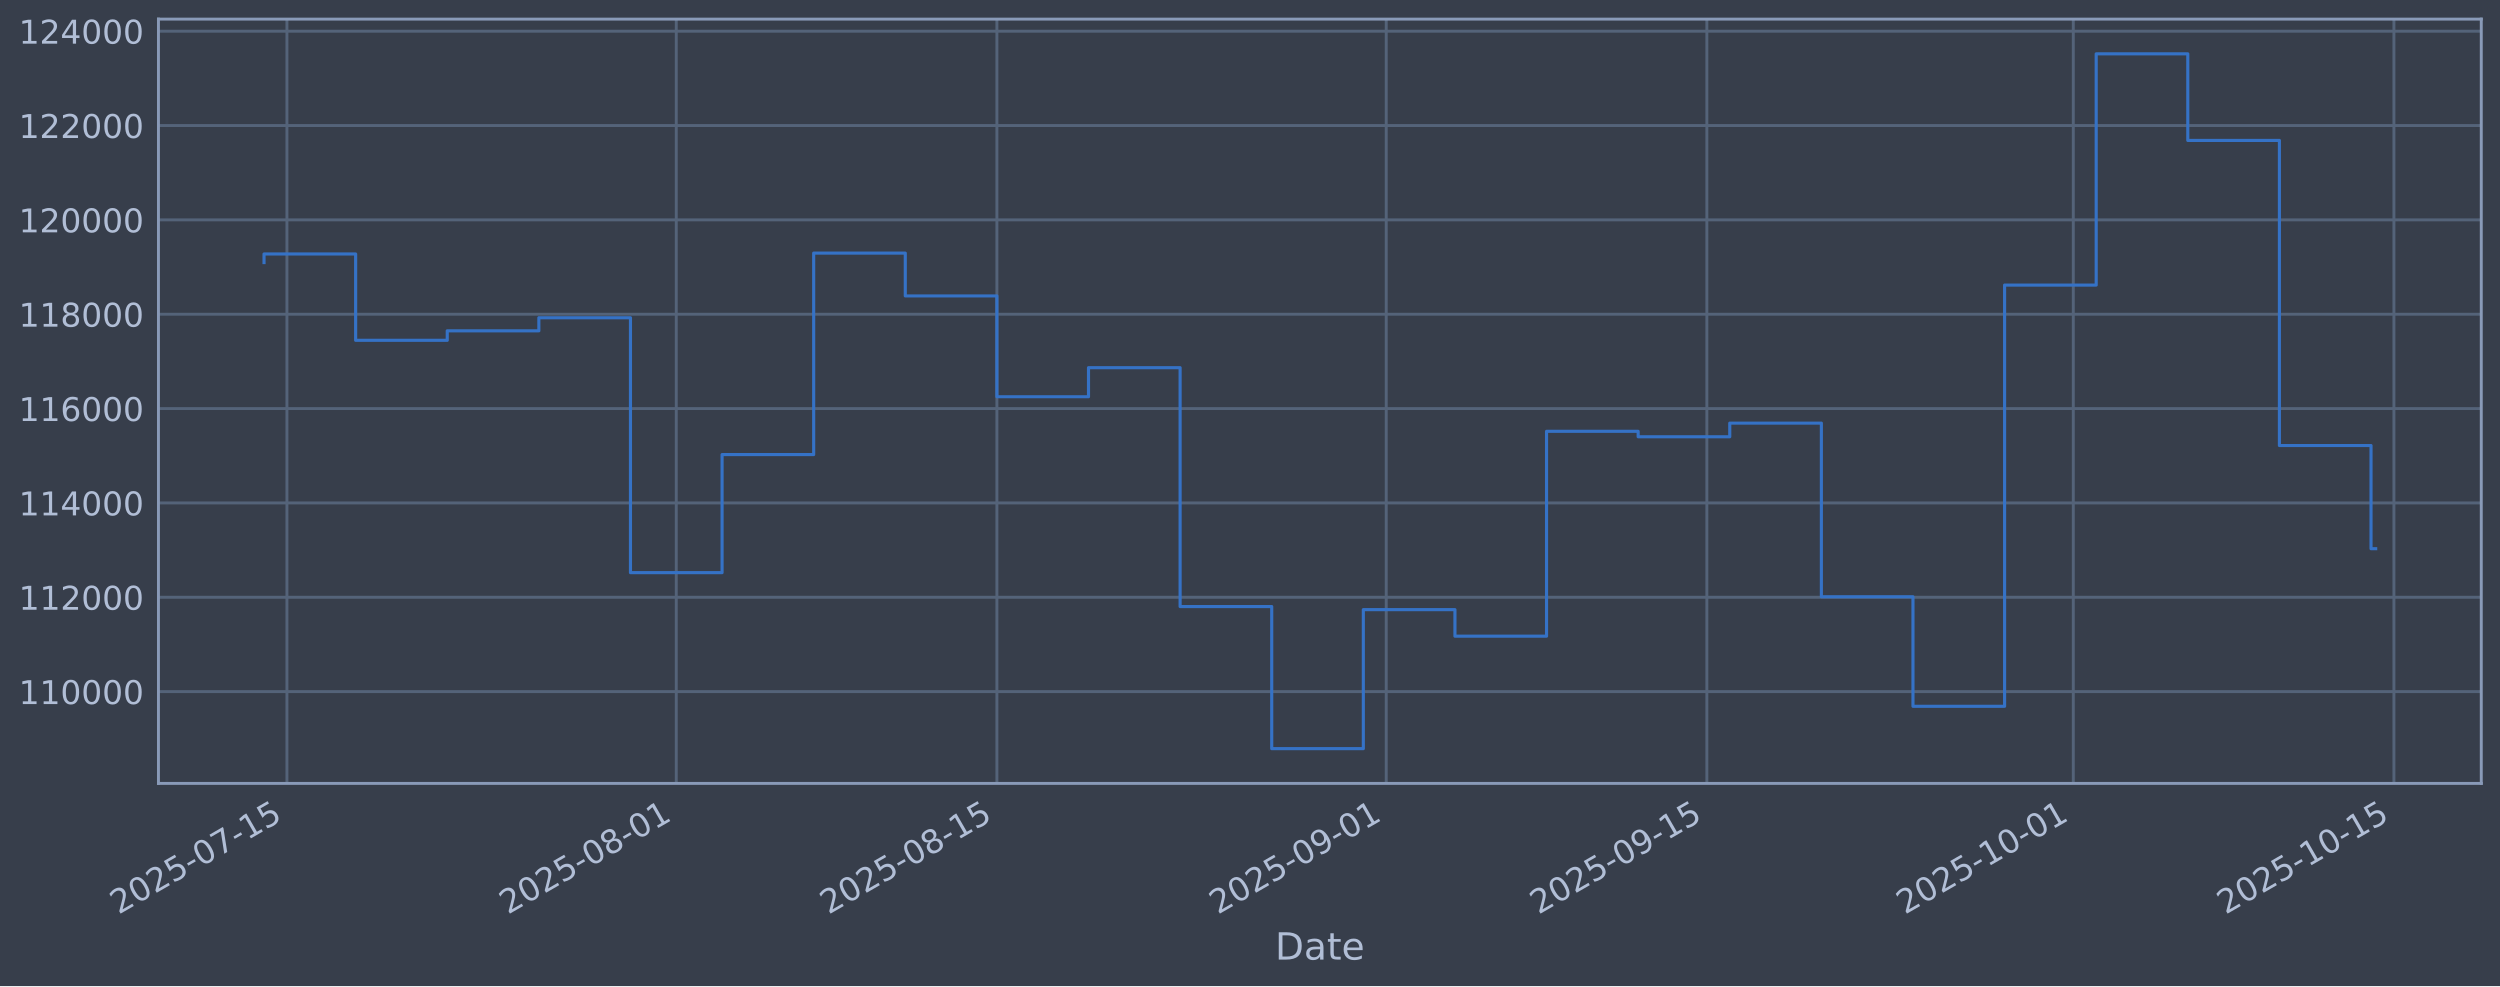
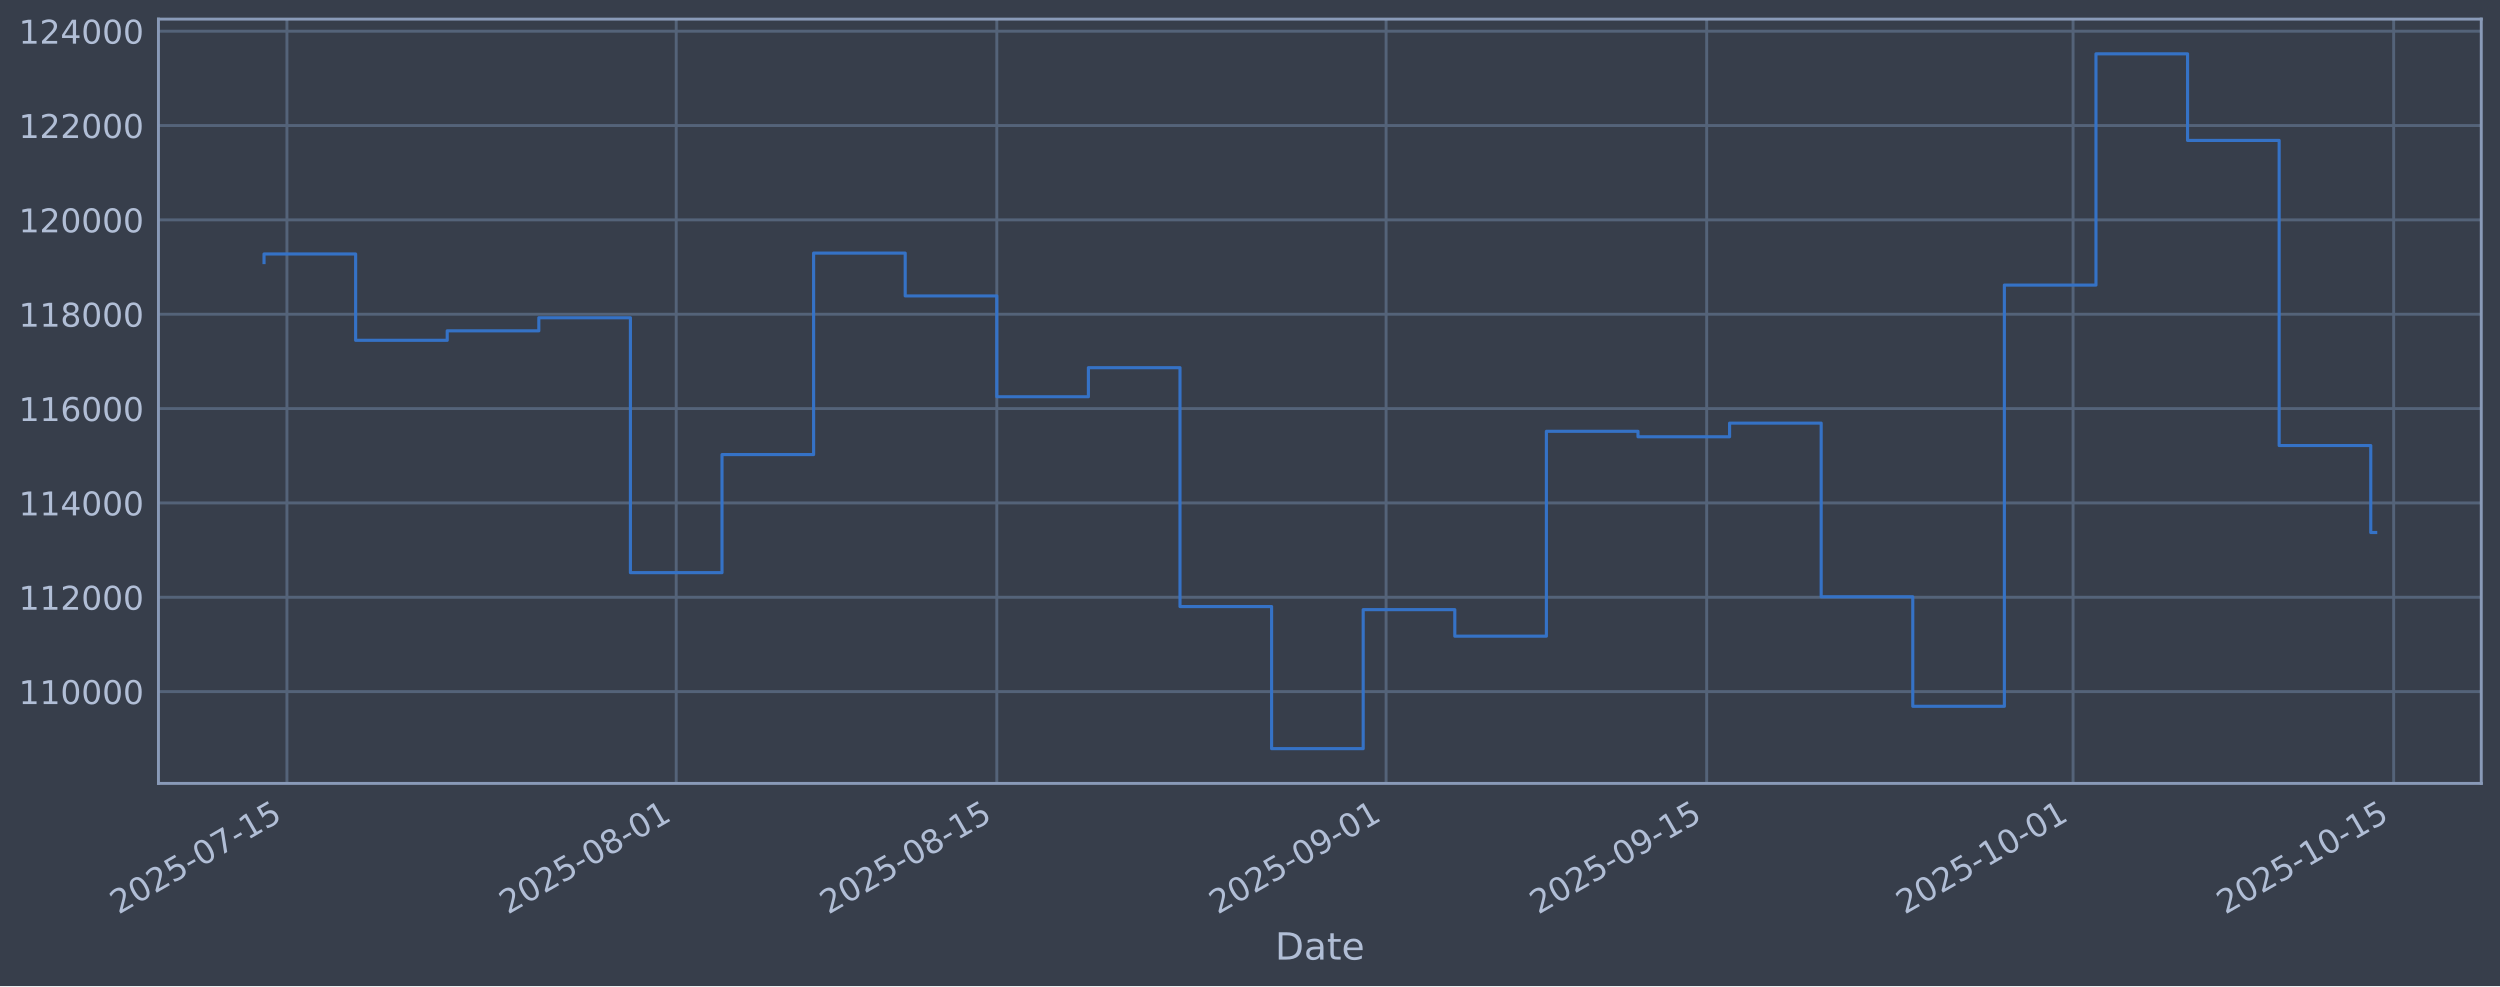
<svg xmlns="http://www.w3.org/2000/svg" xmlns:xlink="http://www.w3.org/1999/xlink" width="960.9pt" height="379.017pt" viewBox="0 0 960.9 379.017" version="1.1">
  <defs>
    <style type="text/css">*{stroke-linejoin: round; stroke-linecap: butt}</style>
  </defs>
  <g id="figure_1">
    <g id="patch_1">
      <path d="M 0 379.017  L 960.9 379.017  L 960.9 0  L 0 0  z " style="fill: #373e4b" />
    </g>
    <g id="axes_1">
      <g id="patch_2">
        <path d="M 60.901 301.107  L 953.701 301.107  L 953.701 7.347  L 60.901 7.347  z " style="fill: #373e4b" />
      </g>
      <g id="matplotlib.axis_1">
        <g id="xtick_1">
          <g id="line2d_1">
-             <path d="M 110.285 301.107  L 110.285 7.347  " clip-path="url(#p6508c78f53)" style="fill: none; stroke: #546379; stroke-width: 1.12; stroke-linecap: square" />
+             <path d="M 110.284 301.107  L 110.284 7.347  " clip-path="url(#p97bbc5ba19)" style="fill: none; stroke: #546379; stroke-width: 1.12; stroke-linecap: square" />
          </g>
          <g id="line2d_2" />
          <g id="text_1">
-             <g style="fill: #b1bed6" transform="translate(45.55943 351.6113) rotate(-30) scale(0.126 -0.126)">
+             <g style="fill: #b1bed6" transform="translate(45.55835 351.6113) rotate(-30) scale(0.126 -0.126)">
              <defs>
                <path id="DejaVuSans-32" d="M 1228 531  L 3431 531  L 3431 0  L 469 0  L 469 531  Q 828 903 1448 1529  Q 2069 2156 2228 2338  Q 2531 2678 2651 2914  Q 2772 3150 2772 3378  Q 2772 3750 2511 3984  Q 2250 4219 1831 4219  Q 1534 4219 1204 4116  Q 875 4013 500 3803  L 500 4441  Q 881 4594 1212 4672  Q 1544 4750 1819 4750  Q 2544 4750 2975 4387  Q 3406 4025 3406 3419  Q 3406 3131 3298 2873  Q 3191 2616 2906 2266  Q 2828 2175 2409 1742  Q 1991 1309 1228 531  z " transform="scale(0.015625)" />
                <path id="DejaVuSans-30" d="M 2034 4250  Q 1547 4250 1301 3770  Q 1056 3291 1056 2328  Q 1056 1369 1301 889  Q 1547 409 2034 409  Q 2525 409 2770 889  Q 3016 1369 3016 2328  Q 3016 3291 2770 3770  Q 2525 4250 2034 4250  z M 2034 4750  Q 2819 4750 3233 4129  Q 3647 3509 3647 2328  Q 3647 1150 3233 529  Q 2819 -91 2034 -91  Q 1250 -91 836 529  Q 422 1150 422 2328  Q 422 3509 836 4129  Q 1250 4750 2034 4750  z " transform="scale(0.015625)" />
                <path id="DejaVuSans-35" d="M 691 4666  L 3169 4666  L 3169 4134  L 1269 4134  L 1269 2991  Q 1406 3038 1543 3061  Q 1681 3084 1819 3084  Q 2600 3084 3056 2656  Q 3513 2228 3513 1497  Q 3513 744 3044 326  Q 2575 -91 1722 -91  Q 1428 -91 1123 -41  Q 819 9 494 109  L 494 744  Q 775 591 1075 516  Q 1375 441 1709 441  Q 2250 441 2565 725  Q 2881 1009 2881 1497  Q 2881 1984 2565 2268  Q 2250 2553 1709 2553  Q 1456 2553 1204 2497  Q 953 2441 691 2322  L 691 4666  z " transform="scale(0.015625)" />
                <path id="DejaVuSans-2d" d="M 313 2009  L 1997 2009  L 1997 1497  L 313 1497  L 313 2009  z " transform="scale(0.015625)" />
                <path id="DejaVuSans-37" d="M 525 4666  L 3525 4666  L 3525 4397  L 1831 0  L 1172 0  L 2766 4134  L 525 4134  L 525 4666  z " transform="scale(0.015625)" />
                <path id="DejaVuSans-31" d="M 794 531  L 1825 531  L 1825 4091  L 703 3866  L 703 4441  L 1819 4666  L 2450 4666  L 2450 531  L 3481 531  L 3481 0  L 794 0  L 794 531  z " transform="scale(0.015625)" />
              </defs>
              <use xlink:href="#DejaVuSans-32" />
              <use xlink:href="#DejaVuSans-30" transform="translate(63.62305 0)" />
              <use xlink:href="#DejaVuSans-32" transform="translate(127.2461 0)" />
              <use xlink:href="#DejaVuSans-35" transform="translate(190.8691 0)" />
              <use xlink:href="#DejaVuSans-2d" transform="translate(254.4922 0)" />
              <use xlink:href="#DejaVuSans-30" transform="translate(290.5762 0)" />
              <use xlink:href="#DejaVuSans-37" transform="translate(354.1992 0)" />
              <use xlink:href="#DejaVuSans-2d" transform="translate(417.8223 0)" />
              <use xlink:href="#DejaVuSans-31" transform="translate(453.9062 0)" />
              <use xlink:href="#DejaVuSans-35" transform="translate(517.5293 0)" />
            </g>
          </g>
        </g>
        <g id="xtick_2">
          <g id="line2d_3">
-             <path d="M 259.929 301.107  L 259.929 7.347  " clip-path="url(#p6508c78f53)" style="fill: none; stroke: #546379; stroke-width: 1.12; stroke-linecap: square" />
+             <path d="M 259.91 301.107  L 259.91 7.347  " clip-path="url(#p97bbc5ba19)" style="fill: none; stroke: #546379; stroke-width: 1.12; stroke-linecap: square" />
          </g>
          <g id="line2d_4" />
          <g id="text_2">
-             <g style="fill: #b1bed6" transform="translate(195.2039 351.6113) rotate(-30) scale(0.126 -0.126)">
+             <g style="fill: #b1bed6" transform="translate(195.1846 351.6113) rotate(-30) scale(0.126 -0.126)">
              <defs>
                <path id="DejaVuSans-38" d="M 2034 2216  Q 1584 2216 1326 1975  Q 1069 1734 1069 1313  Q 1069 891 1326 650  Q 1584 409 2034 409  Q 2484 409 2743 651  Q 3003 894 3003 1313  Q 3003 1734 2745 1975  Q 2488 2216 2034 2216  z M 1403 2484  Q 997 2584 770 2862  Q 544 3141 544 3541  Q 544 4100 942 4425  Q 1341 4750 2034 4750  Q 2731 4750 3128 4425  Q 3525 4100 3525 3541  Q 3525 3141 3298 2862  Q 3072 2584 2669 2484  Q 3125 2378 3379 2068  Q 3634 1759 3634 1313  Q 3634 634 3220 271  Q 2806 -91 2034 -91  Q 1263 -91 848 271  Q 434 634 434 1313  Q 434 1759 690 2068  Q 947 2378 1403 2484  z M 1172 3481  Q 1172 3119 1398 2916  Q 1625 2713 2034 2713  Q 2441 2713 2670 2916  Q 2900 3119 2900 3481  Q 2900 3844 2670 4047  Q 2441 4250 2034 4250  Q 1625 4250 1398 4047  Q 1172 3844 1172 3481  z " transform="scale(0.015625)" />
              </defs>
              <use xlink:href="#DejaVuSans-32" />
              <use xlink:href="#DejaVuSans-30" transform="translate(63.62305 0)" />
              <use xlink:href="#DejaVuSans-32" transform="translate(127.2461 0)" />
              <use xlink:href="#DejaVuSans-35" transform="translate(190.8691 0)" />
              <use xlink:href="#DejaVuSans-2d" transform="translate(254.4922 0)" />
              <use xlink:href="#DejaVuSans-30" transform="translate(290.5762 0)" />
              <use xlink:href="#DejaVuSans-38" transform="translate(354.1992 0)" />
              <use xlink:href="#DejaVuSans-2d" transform="translate(417.8223 0)" />
              <use xlink:href="#DejaVuSans-30" transform="translate(453.9062 0)" />
              <use xlink:href="#DejaVuSans-31" transform="translate(517.5293 0)" />
            </g>
          </g>
        </g>
        <g id="xtick_3">
          <g id="line2d_5">
-             <path d="M 383.166 301.107  L 383.166 7.347  " clip-path="url(#p6508c78f53)" style="fill: none; stroke: #546379; stroke-width: 1.12; stroke-linecap: square" />
+             <path d="M 383.132 301.107  L 383.132 7.347  " clip-path="url(#p97bbc5ba19)" style="fill: none; stroke: #546379; stroke-width: 1.12; stroke-linecap: square" />
          </g>
          <g id="line2d_6" />
          <g id="text_3">
-             <g style="fill: #b1bed6" transform="translate(318.4405 351.6113) rotate(-30) scale(0.126 -0.126)">
+             <g style="fill: #b1bed6" transform="translate(318.4063 351.6113) rotate(-30) scale(0.126 -0.126)">
              <use xlink:href="#DejaVuSans-32" />
              <use xlink:href="#DejaVuSans-30" transform="translate(63.62305 0)" />
              <use xlink:href="#DejaVuSans-32" transform="translate(127.2461 0)" />
              <use xlink:href="#DejaVuSans-35" transform="translate(190.8691 0)" />
              <use xlink:href="#DejaVuSans-2d" transform="translate(254.4922 0)" />
              <use xlink:href="#DejaVuSans-30" transform="translate(290.5762 0)" />
              <use xlink:href="#DejaVuSans-38" transform="translate(354.1992 0)" />
              <use xlink:href="#DejaVuSans-2d" transform="translate(417.8223 0)" />
              <use xlink:href="#DejaVuSans-31" transform="translate(453.9062 0)" />
              <use xlink:href="#DejaVuSans-35" transform="translate(517.5293 0)" />
            </g>
          </g>
        </g>
        <g id="xtick_4">
          <g id="line2d_7">
-             <path d="M 532.811 301.107  L 532.811 7.347  " clip-path="url(#p6508c78f53)" style="fill: none; stroke: #546379; stroke-width: 1.12; stroke-linecap: square" />
+             <path d="M 532.758 301.107  L 532.758 7.347  " clip-path="url(#p97bbc5ba19)" style="fill: none; stroke: #546379; stroke-width: 1.12; stroke-linecap: square" />
          </g>
          <g id="line2d_8" />
          <g id="text_4">
-             <g style="fill: #b1bed6" transform="translate(468.085 351.6113) rotate(-30) scale(0.126 -0.126)">
+             <g style="fill: #b1bed6" transform="translate(468.0325 351.6113) rotate(-30) scale(0.126 -0.126)">
              <defs>
                <path id="DejaVuSans-39" d="M 703 97  L 703 672  Q 941 559 1184 500  Q 1428 441 1663 441  Q 2288 441 2617 861  Q 2947 1281 2994 2138  Q 2813 1869 2534 1725  Q 2256 1581 1919 1581  Q 1219 1581 811 2004  Q 403 2428 403 3163  Q 403 3881 828 4315  Q 1253 4750 1959 4750  Q 2769 4750 3195 4129  Q 3622 3509 3622 2328  Q 3622 1225 3098 567  Q 2575 -91 1691 -91  Q 1453 -91 1209 -44  Q 966 3 703 97  z M 1959 2075  Q 2384 2075 2632 2365  Q 2881 2656 2881 3163  Q 2881 3666 2632 3958  Q 2384 4250 1959 4250  Q 1534 4250 1286 3958  Q 1038 3666 1038 3163  Q 1038 2656 1286 2365  Q 1534 2075 1959 2075  z " transform="scale(0.015625)" />
              </defs>
              <use xlink:href="#DejaVuSans-32" />
              <use xlink:href="#DejaVuSans-30" transform="translate(63.62305 0)" />
              <use xlink:href="#DejaVuSans-32" transform="translate(127.2461 0)" />
              <use xlink:href="#DejaVuSans-35" transform="translate(190.8691 0)" />
              <use xlink:href="#DejaVuSans-2d" transform="translate(254.4922 0)" />
              <use xlink:href="#DejaVuSans-30" transform="translate(290.5762 0)" />
              <use xlink:href="#DejaVuSans-39" transform="translate(354.1992 0)" />
              <use xlink:href="#DejaVuSans-2d" transform="translate(417.8223 0)" />
              <use xlink:href="#DejaVuSans-30" transform="translate(453.9062 0)" />
              <use xlink:href="#DejaVuSans-31" transform="translate(517.5293 0)" />
            </g>
          </g>
        </g>
        <g id="xtick_5">
          <g id="line2d_9">
-             <path d="M 656.047 301.107  L 656.047 7.347  " clip-path="url(#p6508c78f53)" style="fill: none; stroke: #546379; stroke-width: 1.12; stroke-linecap: square" />
+             <path d="M 655.98 301.107  L 655.98 7.347  " clip-path="url(#p97bbc5ba19)" style="fill: none; stroke: #546379; stroke-width: 1.12; stroke-linecap: square" />
          </g>
          <g id="line2d_10" />
          <g id="text_5">
-             <g style="fill: #b1bed6" transform="translate(591.3217 351.6113) rotate(-30) scale(0.126 -0.126)">
+             <g style="fill: #b1bed6" transform="translate(591.2542 351.6113) rotate(-30) scale(0.126 -0.126)">
              <use xlink:href="#DejaVuSans-32" />
              <use xlink:href="#DejaVuSans-30" transform="translate(63.62305 0)" />
              <use xlink:href="#DejaVuSans-32" transform="translate(127.2461 0)" />
              <use xlink:href="#DejaVuSans-35" transform="translate(190.8691 0)" />
              <use xlink:href="#DejaVuSans-2d" transform="translate(254.4922 0)" />
              <use xlink:href="#DejaVuSans-30" transform="translate(290.5762 0)" />
              <use xlink:href="#DejaVuSans-39" transform="translate(354.1992 0)" />
              <use xlink:href="#DejaVuSans-2d" transform="translate(417.8223 0)" />
              <use xlink:href="#DejaVuSans-31" transform="translate(453.9062 0)" />
              <use xlink:href="#DejaVuSans-35" transform="translate(517.5293 0)" />
            </g>
          </g>
        </g>
        <g id="xtick_6">
          <g id="line2d_11">
-             <path d="M 796.889 301.107  L 796.889 7.347  " clip-path="url(#p6508c78f53)" style="fill: none; stroke: #546379; stroke-width: 1.12; stroke-linecap: square" />
+             <path d="M 796.804 301.107  L 796.804 7.347  " clip-path="url(#p97bbc5ba19)" style="fill: none; stroke: #546379; stroke-width: 1.12; stroke-linecap: square" />
          </g>
          <g id="line2d_12" />
          <g id="text_6">
-             <g style="fill: #b1bed6" transform="translate(732.1635 351.6113) rotate(-30) scale(0.126 -0.126)">
+             <g style="fill: #b1bed6" transform="translate(732.0789 351.6113) rotate(-30) scale(0.126 -0.126)">
              <use xlink:href="#DejaVuSans-32" />
              <use xlink:href="#DejaVuSans-30" transform="translate(63.62305 0)" />
              <use xlink:href="#DejaVuSans-32" transform="translate(127.2461 0)" />
              <use xlink:href="#DejaVuSans-35" transform="translate(190.8691 0)" />
              <use xlink:href="#DejaVuSans-2d" transform="translate(254.4922 0)" />
              <use xlink:href="#DejaVuSans-31" transform="translate(290.5762 0)" />
              <use xlink:href="#DejaVuSans-30" transform="translate(354.1992 0)" />
              <use xlink:href="#DejaVuSans-2d" transform="translate(417.8223 0)" />
              <use xlink:href="#DejaVuSans-30" transform="translate(453.9062 0)" />
              <use xlink:href="#DejaVuSans-31" transform="translate(517.5293 0)" />
            </g>
          </g>
        </g>
        <g id="xtick_7">
          <g id="line2d_13">
-             <path d="M 920.126 301.107  L 920.126 7.347  " clip-path="url(#p6508c78f53)" style="fill: none; stroke: #546379; stroke-width: 1.12; stroke-linecap: square" />
+             <path d="M 920.026 301.107  L 920.026 7.347  " clip-path="url(#p97bbc5ba19)" style="fill: none; stroke: #546379; stroke-width: 1.12; stroke-linecap: square" />
          </g>
          <g id="line2d_14" />
          <g id="text_7">
-             <g style="fill: #b1bed6" transform="translate(855.4002 351.6113) rotate(-30) scale(0.126 -0.126)">
+             <g style="fill: #b1bed6" transform="translate(855.3006 351.6113) rotate(-30) scale(0.126 -0.126)">
              <use xlink:href="#DejaVuSans-32" />
              <use xlink:href="#DejaVuSans-30" transform="translate(63.62305 0)" />
              <use xlink:href="#DejaVuSans-32" transform="translate(127.2461 0)" />
              <use xlink:href="#DejaVuSans-35" transform="translate(190.8691 0)" />
              <use xlink:href="#DejaVuSans-2d" transform="translate(254.4922 0)" />
              <use xlink:href="#DejaVuSans-31" transform="translate(290.5762 0)" />
              <use xlink:href="#DejaVuSans-30" transform="translate(354.1992 0)" />
              <use xlink:href="#DejaVuSans-2d" transform="translate(417.8223 0)" />
              <use xlink:href="#DejaVuSans-31" transform="translate(453.9062 0)" />
              <use xlink:href="#DejaVuSans-35" transform="translate(517.5293 0)" />
            </g>
          </g>
        </g>
        <g id="text_8">
          <g style="fill: #b1bed6" transform="translate(490.0914 368.8224) scale(0.144 -0.144)">
            <defs>
              <path id="DejaVuSans-44" d="M 1259 4147  L 1259 519  L 2022 519  Q 2988 519 3436 956  Q 3884 1394 3884 2338  Q 3884 3275 3436 3711  Q 2988 4147 2022 4147  L 1259 4147  z M 628 4666  L 1925 4666  Q 3281 4666 3915 4102  Q 4550 3538 4550 2338  Q 4550 1131 3912 565  Q 3275 0 1925 0  L 628 0  L 628 4666  z " transform="scale(0.015625)" />
              <path id="DejaVuSans-61" d="M 2194 1759  Q 1497 1759 1228 1600  Q 959 1441 959 1056  Q 959 750 1161 570  Q 1363 391 1709 391  Q 2188 391 2477 730  Q 2766 1069 2766 1631  L 2766 1759  L 2194 1759  z M 3341 1997  L 3341 0  L 2766 0  L 2766 531  Q 2569 213 2275 61  Q 1981 -91 1556 -91  Q 1019 -91 701 211  Q 384 513 384 1019  Q 384 1609 779 1909  Q 1175 2209 1959 2209  L 2766 2209  L 2766 2266  Q 2766 2663 2505 2880  Q 2244 3097 1772 3097  Q 1472 3097 1187 3025  Q 903 2953 641 2809  L 641 3341  Q 956 3463 1253 3523  Q 1550 3584 1831 3584  Q 2591 3584 2966 3190  Q 3341 2797 3341 1997  z " transform="scale(0.015625)" />
              <path id="DejaVuSans-74" d="M 1172 4494  L 1172 3500  L 2356 3500  L 2356 3053  L 1172 3053  L 1172 1153  Q 1172 725 1289 603  Q 1406 481 1766 481  L 2356 481  L 2356 0  L 1766 0  Q 1100 0 847 248  Q 594 497 594 1153  L 594 3053  L 172 3053  L 172 3500  L 594 3500  L 594 4494  L 1172 4494  z " transform="scale(0.015625)" />
              <path id="DejaVuSans-65" d="M 3597 1894  L 3597 1613  L 953 1613  Q 991 1019 1311 708  Q 1631 397 2203 397  Q 2534 397 2845 478  Q 3156 559 3463 722  L 3463 178  Q 3153 47 2828 -22  Q 2503 -91 2169 -91  Q 1331 -91 842 396  Q 353 884 353 1716  Q 353 2575 817 3079  Q 1281 3584 2069 3584  Q 2775 3584 3186 3129  Q 3597 2675 3597 1894  z M 3022 2063  Q 3016 2534 2758 2815  Q 2500 3097 2075 3097  Q 1594 3097 1305 2825  Q 1016 2553 972 2059  L 3022 2063  z " transform="scale(0.015625)" />
            </defs>
            <use xlink:href="#DejaVuSans-44" />
            <use xlink:href="#DejaVuSans-61" transform="translate(77.00195 0)" />
            <use xlink:href="#DejaVuSans-74" transform="translate(138.2812 0)" />
            <use xlink:href="#DejaVuSans-65" transform="translate(177.4902 0)" />
          </g>
        </g>
      </g>
      <g id="matplotlib.axis_2">
        <g id="ytick_1">
          <g id="line2d_15">
-             <path d="M 60.901 265.829  L 953.701 265.829  " clip-path="url(#p6508c78f53)" style="fill: none; stroke: #546379; stroke-width: 1.12; stroke-linecap: square" />
+             <path d="M 60.901 265.829  L 953.701 265.829  " clip-path="url(#p97bbc5ba19)" style="fill: none; stroke: #546379; stroke-width: 1.12; stroke-linecap: square" />
          </g>
          <g id="line2d_16" />
          <g id="text_9">
            <g style="fill: #b1bed6" transform="translate(7.2 270.6164) scale(0.126 -0.126)">
              <use xlink:href="#DejaVuSans-31" />
              <use xlink:href="#DejaVuSans-31" transform="translate(63.62305 0)" />
              <use xlink:href="#DejaVuSans-30" transform="translate(127.2461 0)" />
              <use xlink:href="#DejaVuSans-30" transform="translate(190.8691 0)" />
              <use xlink:href="#DejaVuSans-30" transform="translate(254.4922 0)" />
              <use xlink:href="#DejaVuSans-30" transform="translate(318.1152 0)" />
            </g>
          </g>
        </g>
        <g id="ytick_2">
          <g id="line2d_17">
-             <path d="M 60.901 229.566  L 953.701 229.566  " clip-path="url(#p6508c78f53)" style="fill: none; stroke: #546379; stroke-width: 1.12; stroke-linecap: square" />
+             <path d="M 60.901 229.566  L 953.701 229.566  " clip-path="url(#p97bbc5ba19)" style="fill: none; stroke: #546379; stroke-width: 1.12; stroke-linecap: square" />
          </g>
          <g id="line2d_18" />
          <g id="text_10">
            <g style="fill: #b1bed6" transform="translate(7.2 234.3532) scale(0.126 -0.126)">
              <use xlink:href="#DejaVuSans-31" />
              <use xlink:href="#DejaVuSans-31" transform="translate(63.62305 0)" />
              <use xlink:href="#DejaVuSans-32" transform="translate(127.2461 0)" />
              <use xlink:href="#DejaVuSans-30" transform="translate(190.8691 0)" />
              <use xlink:href="#DejaVuSans-30" transform="translate(254.4922 0)" />
              <use xlink:href="#DejaVuSans-30" transform="translate(318.1152 0)" />
            </g>
          </g>
        </g>
        <g id="ytick_3">
          <g id="line2d_19">
-             <path d="M 60.901 193.303  L 953.701 193.303  " clip-path="url(#p6508c78f53)" style="fill: none; stroke: #546379; stroke-width: 1.12; stroke-linecap: square" />
+             <path d="M 60.901 193.303  L 953.701 193.303  " clip-path="url(#p97bbc5ba19)" style="fill: none; stroke: #546379; stroke-width: 1.12; stroke-linecap: square" />
          </g>
          <g id="line2d_20" />
          <g id="text_11">
            <g style="fill: #b1bed6" transform="translate(7.2 198.09) scale(0.126 -0.126)">
              <defs>
                <path id="DejaVuSans-34" d="M 2419 4116  L 825 1625  L 2419 1625  L 2419 4116  z M 2253 4666  L 3047 4666  L 3047 1625  L 3713 1625  L 3713 1100  L 3047 1100  L 3047 0  L 2419 0  L 2419 1100  L 313 1100  L 313 1709  L 2253 4666  z " transform="scale(0.015625)" />
              </defs>
              <use xlink:href="#DejaVuSans-31" />
              <use xlink:href="#DejaVuSans-31" transform="translate(63.62305 0)" />
              <use xlink:href="#DejaVuSans-34" transform="translate(127.2461 0)" />
              <use xlink:href="#DejaVuSans-30" transform="translate(190.8691 0)" />
              <use xlink:href="#DejaVuSans-30" transform="translate(254.4922 0)" />
              <use xlink:href="#DejaVuSans-30" transform="translate(318.1152 0)" />
            </g>
          </g>
        </g>
        <g id="ytick_4">
          <g id="line2d_21">
-             <path d="M 60.901 157.04  L 953.701 157.04  " clip-path="url(#p6508c78f53)" style="fill: none; stroke: #546379; stroke-width: 1.12; stroke-linecap: square" />
+             <path d="M 60.901 157.04  L 953.701 157.04  " clip-path="url(#p97bbc5ba19)" style="fill: none; stroke: #546379; stroke-width: 1.12; stroke-linecap: square" />
          </g>
          <g id="line2d_22" />
          <g id="text_12">
            <g style="fill: #b1bed6" transform="translate(7.2 161.8268) scale(0.126 -0.126)">
              <defs>
                <path id="DejaVuSans-36" d="M 2113 2584  Q 1688 2584 1439 2293  Q 1191 2003 1191 1497  Q 1191 994 1439 701  Q 1688 409 2113 409  Q 2538 409 2786 701  Q 3034 994 3034 1497  Q 3034 2003 2786 2293  Q 2538 2584 2113 2584  z M 3366 4563  L 3366 3988  Q 3128 4100 2886 4159  Q 2644 4219 2406 4219  Q 1781 4219 1451 3797  Q 1122 3375 1075 2522  Q 1259 2794 1537 2939  Q 1816 3084 2150 3084  Q 2853 3084 3261 2657  Q 3669 2231 3669 1497  Q 3669 778 3244 343  Q 2819 -91 2113 -91  Q 1303 -91 875 529  Q 447 1150 447 2328  Q 447 3434 972 4092  Q 1497 4750 2381 4750  Q 2619 4750 2861 4703  Q 3103 4656 3366 4563  z " transform="scale(0.015625)" />
              </defs>
              <use xlink:href="#DejaVuSans-31" />
              <use xlink:href="#DejaVuSans-31" transform="translate(63.62305 0)" />
              <use xlink:href="#DejaVuSans-36" transform="translate(127.2461 0)" />
              <use xlink:href="#DejaVuSans-30" transform="translate(190.8691 0)" />
              <use xlink:href="#DejaVuSans-30" transform="translate(254.4922 0)" />
              <use xlink:href="#DejaVuSans-30" transform="translate(318.1152 0)" />
            </g>
          </g>
        </g>
        <g id="ytick_5">
          <g id="line2d_23">
-             <path d="M 60.901 120.777  L 953.701 120.777  " clip-path="url(#p6508c78f53)" style="fill: none; stroke: #546379; stroke-width: 1.12; stroke-linecap: square" />
+             <path d="M 60.901 120.777  L 953.701 120.777  " clip-path="url(#p97bbc5ba19)" style="fill: none; stroke: #546379; stroke-width: 1.12; stroke-linecap: square" />
          </g>
          <g id="line2d_24" />
          <g id="text_13">
            <g style="fill: #b1bed6" transform="translate(7.2 125.5636) scale(0.126 -0.126)">
              <use xlink:href="#DejaVuSans-31" />
              <use xlink:href="#DejaVuSans-31" transform="translate(63.62305 0)" />
              <use xlink:href="#DejaVuSans-38" transform="translate(127.2461 0)" />
              <use xlink:href="#DejaVuSans-30" transform="translate(190.8691 0)" />
              <use xlink:href="#DejaVuSans-30" transform="translate(254.4922 0)" />
              <use xlink:href="#DejaVuSans-30" transform="translate(318.1152 0)" />
            </g>
          </g>
        </g>
        <g id="ytick_6">
          <g id="line2d_25">
-             <path d="M 60.901 84.513  L 953.701 84.513  " clip-path="url(#p6508c78f53)" style="fill: none; stroke: #546379; stroke-width: 1.12; stroke-linecap: square" />
+             <path d="M 60.901 84.513  L 953.701 84.513  " clip-path="url(#p97bbc5ba19)" style="fill: none; stroke: #546379; stroke-width: 1.12; stroke-linecap: square" />
          </g>
          <g id="line2d_26" />
          <g id="text_14">
            <g style="fill: #b1bed6" transform="translate(7.2 89.30043) scale(0.126 -0.126)">
              <use xlink:href="#DejaVuSans-31" />
              <use xlink:href="#DejaVuSans-32" transform="translate(63.62305 0)" />
              <use xlink:href="#DejaVuSans-30" transform="translate(127.2461 0)" />
              <use xlink:href="#DejaVuSans-30" transform="translate(190.8691 0)" />
              <use xlink:href="#DejaVuSans-30" transform="translate(254.4922 0)" />
              <use xlink:href="#DejaVuSans-30" transform="translate(318.1152 0)" />
            </g>
          </g>
        </g>
        <g id="ytick_7">
          <g id="line2d_27">
-             <path d="M 60.901 48.25  L 953.701 48.25  " clip-path="url(#p6508c78f53)" style="fill: none; stroke: #546379; stroke-width: 1.12; stroke-linecap: square" />
+             <path d="M 60.901 48.25  L 953.701 48.25  " clip-path="url(#p97bbc5ba19)" style="fill: none; stroke: #546379; stroke-width: 1.12; stroke-linecap: square" />
          </g>
          <g id="line2d_28" />
          <g id="text_15">
            <g style="fill: #b1bed6" transform="translate(7.2 53.03723) scale(0.126 -0.126)">
              <use xlink:href="#DejaVuSans-31" />
              <use xlink:href="#DejaVuSans-32" transform="translate(63.62305 0)" />
              <use xlink:href="#DejaVuSans-32" transform="translate(127.2461 0)" />
              <use xlink:href="#DejaVuSans-30" transform="translate(190.8691 0)" />
              <use xlink:href="#DejaVuSans-30" transform="translate(254.4922 0)" />
              <use xlink:href="#DejaVuSans-30" transform="translate(318.1152 0)" />
            </g>
          </g>
        </g>
        <g id="ytick_8">
          <g id="line2d_29">
-             <path d="M 60.901 11.987  L 953.701 11.987  " clip-path="url(#p6508c78f53)" style="fill: none; stroke: #546379; stroke-width: 1.12; stroke-linecap: square" />
+             <path d="M 60.901 11.987  L 953.701 11.987  " clip-path="url(#p97bbc5ba19)" style="fill: none; stroke: #546379; stroke-width: 1.12; stroke-linecap: square" />
          </g>
          <g id="line2d_30" />
          <g id="text_16">
            <g style="fill: #b1bed6" transform="translate(7.2 16.77403) scale(0.126 -0.126)">
              <use xlink:href="#DejaVuSans-31" />
              <use xlink:href="#DejaVuSans-32" transform="translate(63.62305 0)" />
              <use xlink:href="#DejaVuSans-34" transform="translate(127.2461 0)" />
              <use xlink:href="#DejaVuSans-30" transform="translate(190.8691 0)" />
              <use xlink:href="#DejaVuSans-30" transform="translate(254.4922 0)" />
              <use xlink:href="#DejaVuSans-30" transform="translate(318.1152 0)" />
            </g>
          </g>
        </g>
      </g>
      <g id="line2d_31">
-         <path d="M 101.482 100.915  L 101.482 97.625  L 136.693 97.625  L 136.693 130.807  L 171.903 130.807  L 171.903 127.153  L 207.114 127.153  L 207.114 122.127  L 242.324 122.127  L 242.324 220.107  L 277.535 220.107  L 277.535 174.728  L 312.745 174.728  L 312.745 97.289  L 347.956 97.289  L 347.956 113.743  L 383.166 113.743  L 383.166 152.487  L 418.377 152.487  L 418.377 141.321  L 453.587 141.321  L 453.587 233.129  L 488.797 233.129  L 488.797 287.754  L 524.008 287.754  L 524.008 234.325  L 559.218 234.325  L 559.218 244.516  L 594.429 244.516  L 594.429 165.785  L 629.639 165.785  L 629.639 167.875  L 664.85 167.875  L 664.85 162.635  L 700.06 162.635  L 700.06 229.38  L 735.271 229.38  L 735.271 271.471  L 770.481 271.471  L 770.481 109.577  L 805.692 109.577  L 805.692 20.7  L 840.902 20.7  L 840.902 53.973  L 876.113 53.973  L 876.113 171.246  L 911.323 171.246  L 911.323 210.898  L 913.119 210.898  " clip-path="url(#p6508c78f53)" style="fill: none; stroke: #3572c6; stroke-width: 1.2; stroke-linecap: square" />
+         <path d="M 101.482 100.915  L 101.482 97.625  L 136.689 97.625  L 136.689 130.807  L 171.895 130.807  L 171.895 127.153  L 207.101 127.153  L 207.101 122.127  L 242.307 122.127  L 242.307 220.107  L 277.513 220.107  L 277.513 174.728  L 312.719 174.728  L 312.719 97.289  L 347.926 97.289  L 347.926 113.743  L 383.132 113.743  L 383.132 152.487  L 418.338 152.487  L 418.338 141.321  L 453.544 141.321  L 453.544 233.129  L 488.75 233.129  L 488.75 287.754  L 523.957 287.754  L 523.957 234.325  L 559.163 234.325  L 559.163 244.516  L 594.369 244.516  L 594.369 165.785  L 629.575 165.785  L 629.575 167.875  L 664.781 167.875  L 664.781 162.635  L 699.987 162.635  L 699.987 229.38  L 735.194 229.38  L 735.194 271.471  L 770.4 271.471  L 770.4 109.577  L 805.606 109.577  L 805.606 20.7  L 840.812 20.7  L 840.812 53.973  L 876.018 53.973  L 876.018 171.246  L 911.225 171.246  L 911.225 204.679  L 913.119 204.679  " clip-path="url(#p97bbc5ba19)" style="fill: none; stroke: #3572c6; stroke-width: 1.2; stroke-linecap: square" />
      </g>
      <g id="patch_3">
        <path d="M 60.901 301.107  L 60.901 7.347  " style="fill: none; stroke: #899ab8; stroke-width: 1.12; stroke-linejoin: miter; stroke-linecap: square" />
      </g>
      <g id="patch_4">
        <path d="M 953.701 301.107  L 953.701 7.347  " style="fill: none; stroke: #899ab8; stroke-width: 1.12; stroke-linejoin: miter; stroke-linecap: square" />
      </g>
      <g id="patch_5">
        <path d="M 60.901 301.107  L 953.701 301.107  " style="fill: none; stroke: #899ab8; stroke-width: 1.12; stroke-linejoin: miter; stroke-linecap: square" />
      </g>
      <g id="patch_6">
        <path d="M 60.901 7.347  L 953.701 7.347  " style="fill: none; stroke: #899ab8; stroke-width: 1.12; stroke-linejoin: miter; stroke-linecap: square" />
      </g>
    </g>
  </g>
  <defs>
-     <clipPath id="p6508c78f53">
+     <clipPath id="p97bbc5ba19">
      <rect x="60.901" y="7.347" width="892.8" height="293.76" />
    </clipPath>
  </defs>
</svg>
